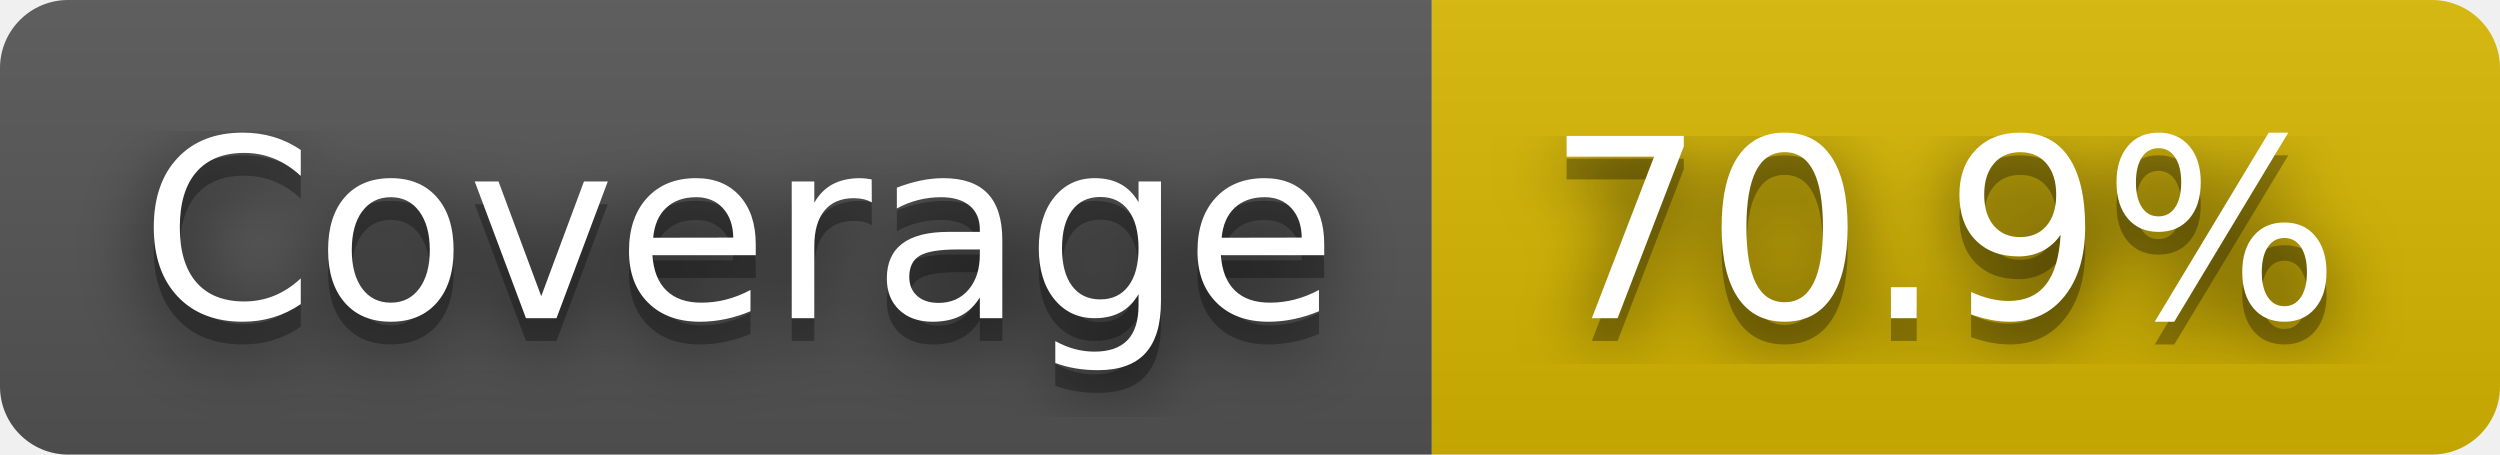
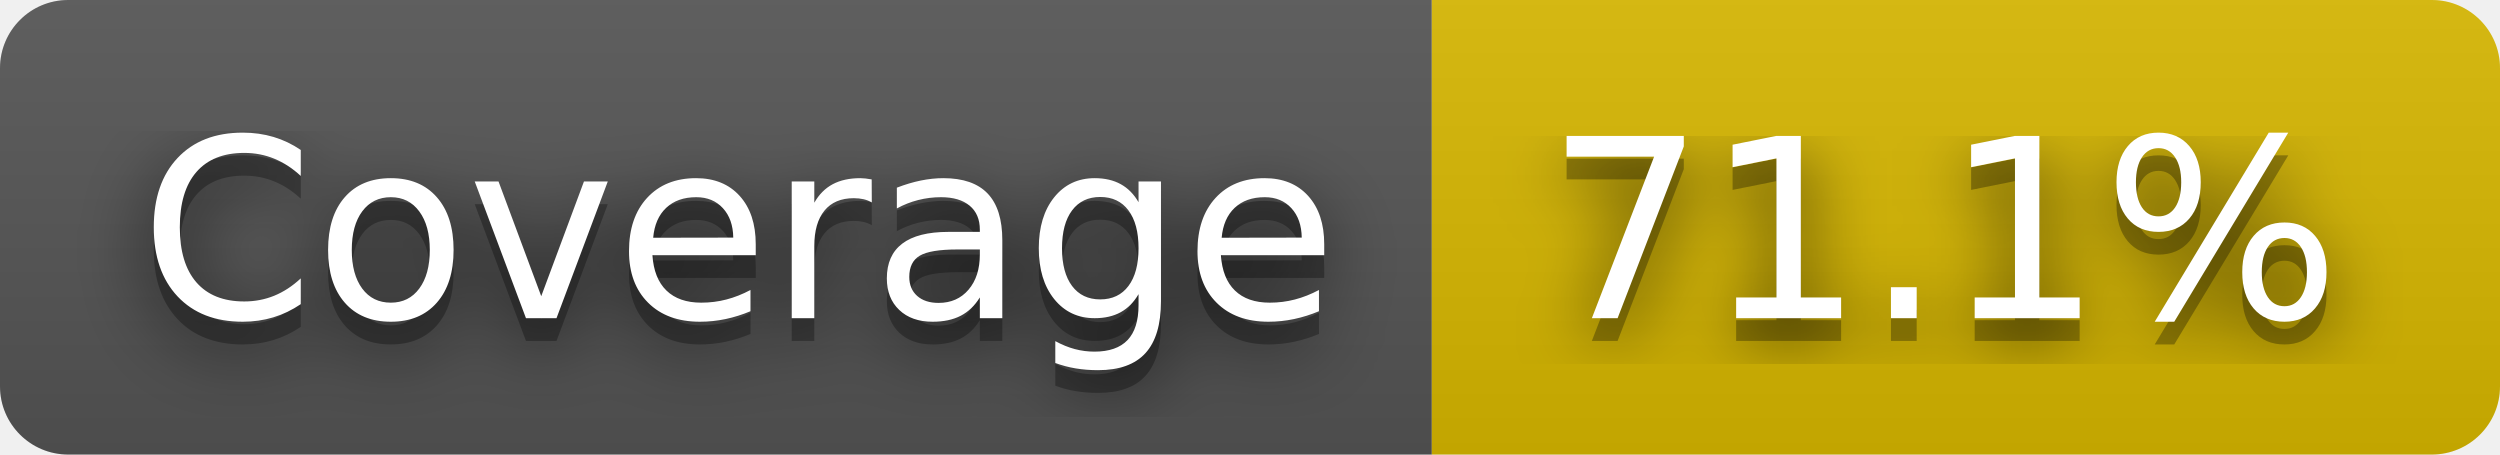
- <svg xmlns="http://www.w3.org/2000/svg" width="110" height="20" role="img" aria-label="Coverage: 70.9%">
+ <svg xmlns="http://www.w3.org/2000/svg" width="110" height="20" role="img" aria-label="Coverage: 71.1%">
  <filter id="blur">
    <feGaussianBlur stdDeviation="16" />
  </filter>
  <linearGradient id="s" x2="0" y2="100%">
    <stop offset="0" stop-color="#bbb" stop-opacity=".1" />
    <stop offset="1" stop-opacity=".1" />
  </linearGradient>
  <clipPath id="r">
    <rect width="110" height="20" rx="3" />
  </clipPath>
  <g clip-path="url(#r)">
    <rect width="63" height="20" fill="#555" />
    <rect x="63" width="47" height="20" fill="#d8b800" />
    <rect width="110" height="20" fill="url(#s)" />
  </g>
  <g fill="#fff" text-anchor="middle" font-family="Verdana,Geneva,DejaVu Sans,sans-serif" text-rendering="geometricPrecision" font-size="110">
    <g transform="scale(.1)">
      <g aria-hidden="true" fill="#010101">
        <text x="325" y="150" fill-opacity=".8" filter="url(#blur)" textLength="530">Coverage</text>
        <text x="325" y="150" fill-opacity=".3" textLength="530">Coverage</text>
      </g>
      <text x="325" y="140" textLength="530">Coverage</text>
    </g>
    <g transform="scale(.1)">
      <g aria-hidden="true" fill="#010101">
-         <text x="855" y="150" fill-opacity=".8" filter="url(#blur)" textLength="370">70.9%</text>
-         <text x="855" y="150" fill-opacity=".3" textLength="370">70.9%</text>
+         <text x="855" y="150" fill-opacity=".8" filter="url(#blur)" textLength="370">71.1%</text>
+         <text x="855" y="150" fill-opacity=".3" textLength="370">71.1%</text>
      </g>
-       <text x="855" y="140" textLength="370">70.9%</text>
+       <text x="855" y="140" textLength="370">71.1%</text>
    </g>
  </g>
</svg>
